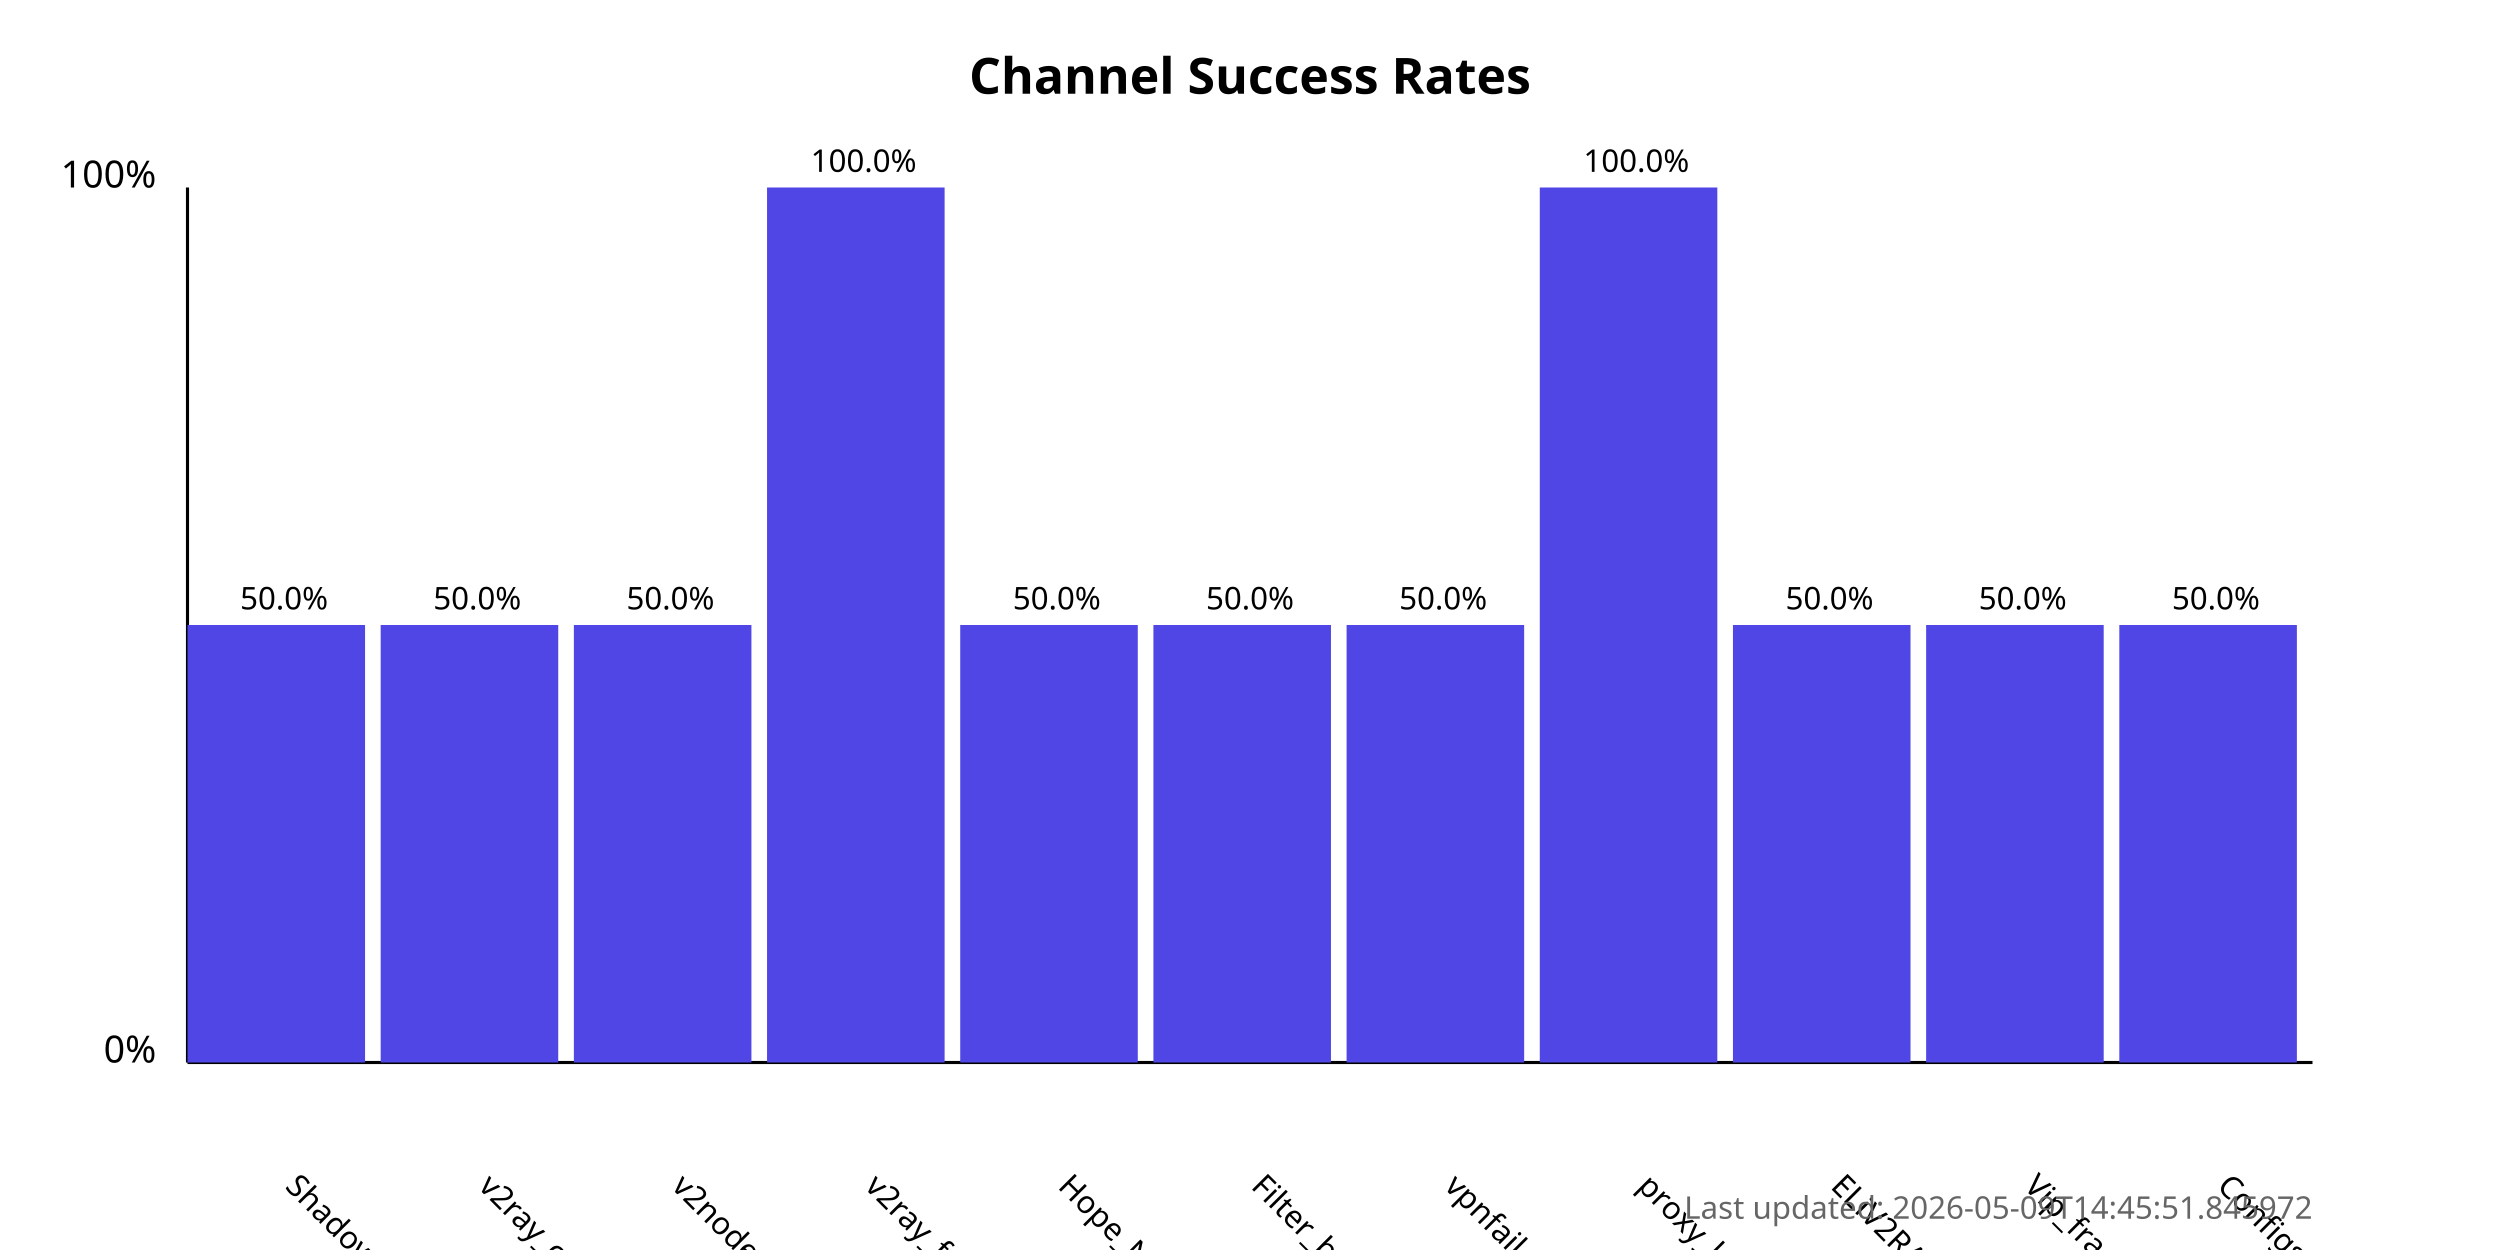
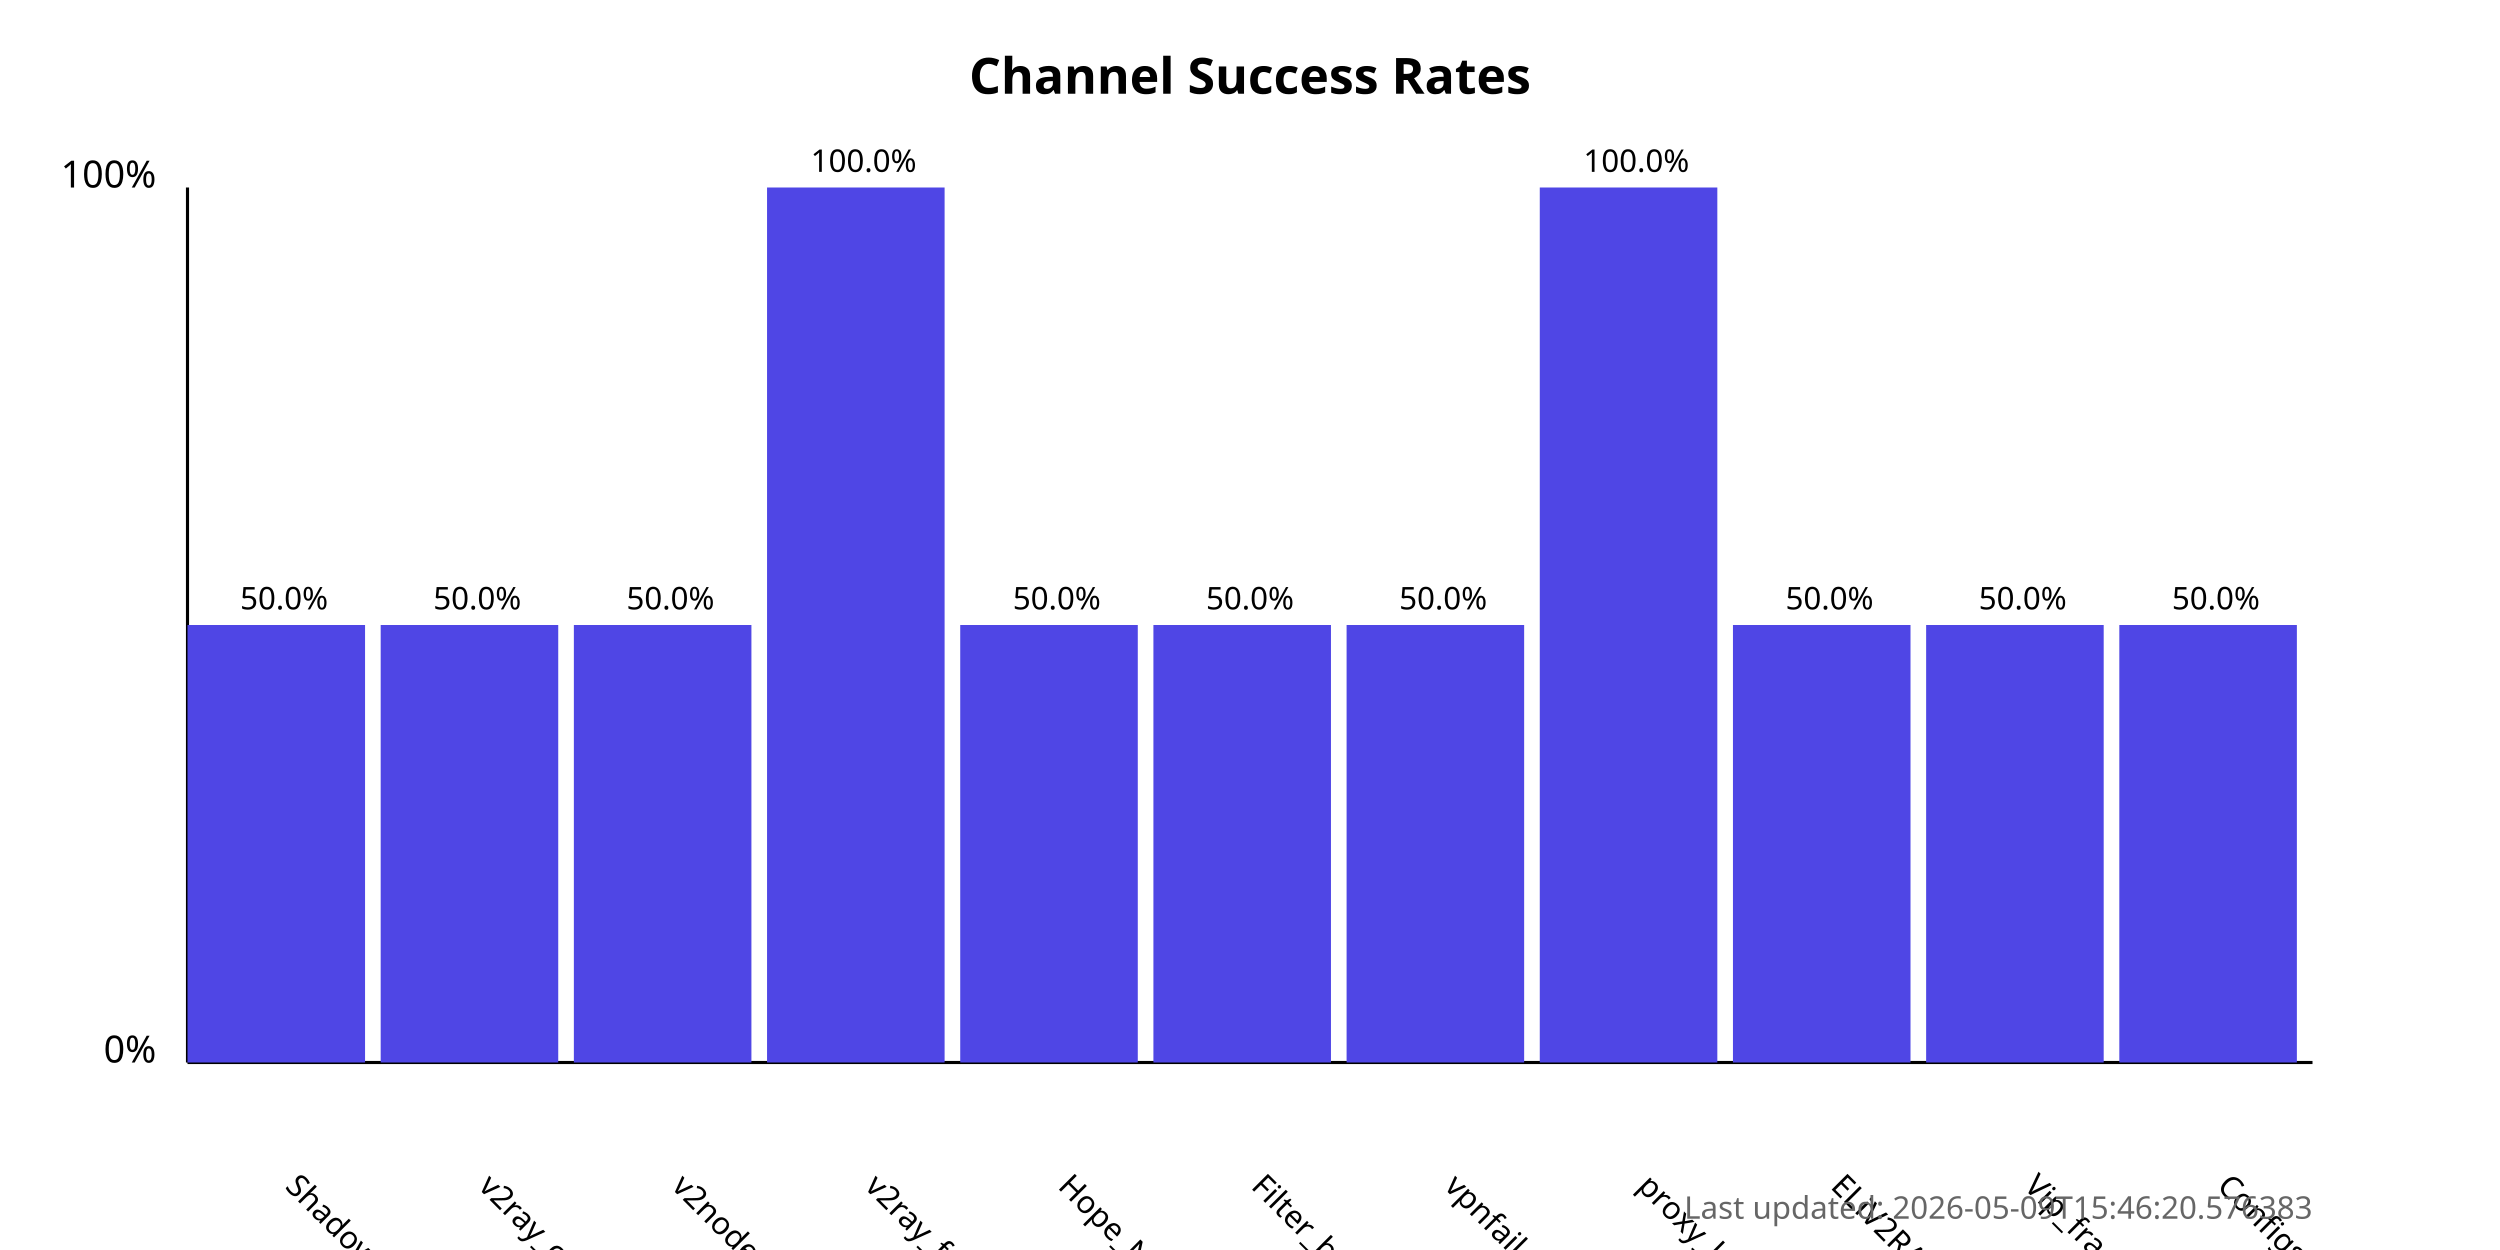
<svg xmlns="http://www.w3.org/2000/svg" width="800" height="400">
  <style>
            .chart-title { font: bold 16px sans-serif; }
            .axis-label { font: 12px sans-serif; }
            .tick-label { font: 10px sans-serif; }
            .bar { fill: #4f46e5; }
            .bar:hover { fill: #6366f1; }
            .timestamp { font: 10px sans-serif; fill: #666; }
        </style>
  <text x="400.0" y="30" text-anchor="middle" class="chart-title">
            Channel Success Rates
        </text>
  <line x1="60" y1="340" x2="60" y2="60" stroke="black" stroke-width="1" />
  <line x1="60" y1="340" x2="740" y2="340" stroke="black" stroke-width="1" />
  <text x="50" y="340" text-anchor="end" class="axis-label">0%</text>
  <text x="50" y="60" text-anchor="end" class="axis-label">100%</text>
  <g>
    <rect x="60" y="200.0" width="56.818" height="140.0" class="bar" />
    <text x="90.909" y="380" transform="rotate(45, 90.90909, 380)" text-anchor="start" class="tick-label">
                ShadowProxy66
            </text>
    <text x="90.909" y="195.0" text-anchor="middle" class="tick-label">
                50.0%
            </text>
  </g>
  <g>
    <rect x="121.818" y="200.0" width="56.818" height="140.0" class="bar" />
    <text x="152.727" y="380" transform="rotate(45, 152.7273, 380)" text-anchor="start" class="tick-label">
                v2ray_configs_pool
            </text>
    <text x="152.727" y="195.0" text-anchor="middle" class="tick-label">
                50.0%
            </text>
  </g>
  <g>
    <rect x="183.636" y="200.0" width="56.818" height="140.0" class="bar" />
    <text x="214.545" y="380" transform="rotate(45, 214.5455, 380)" text-anchor="start" class="tick-label">
                v2nodes
            </text>
    <text x="214.545" y="195.0" text-anchor="middle" class="tick-label">
                50.0%
            </text>
  </g>
  <g>
    <rect x="245.455" y="60.0" width="56.818" height="280.0" class="bar" />
    <text x="276.364" y="380" transform="rotate(45, 276.3636, 380)" text-anchor="start" class="tick-label">
                v2ray_free_conf
            </text>
    <text x="276.364" y="55.0" text-anchor="middle" class="tick-label">
                100.0%
            </text>
  </g>
  <g>
    <rect x="307.273" y="200.0" width="56.818" height="140.0" class="bar" />
    <text x="338.182" y="380" transform="rotate(45, 338.1818, 380)" text-anchor="start" class="tick-label">
                Hope_Net
            </text>
    <text x="338.182" y="195.0" text-anchor="middle" class="tick-label">
                50.0%
            </text>
  </g>
  <g>
    <rect x="369.091" y="200.0" width="56.818" height="140.0" class="bar" />
    <text x="400.0" y="380" transform="rotate(45, 400.0, 380)" text-anchor="start" class="tick-label">
                Filter_breaker
            </text>
    <text x="400.0" y="195.0" text-anchor="middle" class="tick-label">
                50.0%
            </text>
  </g>
  <g>
    <rect x="430.909" y="200.0" width="56.818" height="140.0" class="bar" />
    <text x="461.818" y="380" transform="rotate(45, 461.8182, 380)" text-anchor="start" class="tick-label">
                vpnfail_vless
            </text>
    <text x="461.818" y="195.0" text-anchor="middle" class="tick-label">
                50.0%
            </text>
  </g>
  <g>
    <rect x="492.727" y="60.0" width="56.818" height="280.0" class="bar" />
    <text x="523.636" y="380" transform="rotate(45, 523.6364, 380)" text-anchor="start" class="tick-label">
                proxy_kafee
            </text>
    <text x="523.636" y="55.0" text-anchor="middle" class="tick-label">
                100.0%
            </text>
  </g>
  <g>
    <rect x="554.545" y="200.0" width="56.818" height="140.0" class="bar" />
    <text x="585.455" y="380" transform="rotate(45, 585.4545, 380)" text-anchor="start" class="tick-label">
                ELiV2RAY
            </text>
    <text x="585.455" y="195.0" text-anchor="middle" class="tick-label">
                50.0%
            </text>
  </g>
  <g>
    <rect x="616.364" y="200.0" width="56.818" height="140.0" class="bar" />
    <text x="647.273" y="380" transform="rotate(45, 647.2727, 380)" text-anchor="start" class="tick-label">
                Vip_fragment_v2ray
            </text>
    <text x="647.273" y="195.0" text-anchor="middle" class="tick-label">
                50.0%
            </text>
  </g>
  <g>
    <rect x="678.182" y="200.0" width="56.818" height="140.0" class="bar" />
    <text x="709.091" y="380" transform="rotate(45, 709.0909, 380)" text-anchor="start" class="tick-label">
                ConfigsHubPlus
            </text>
    <text x="709.091" y="195.0" text-anchor="middle" class="tick-label">
                50.0%
            </text>
  </g>
  <text x="740" y="390" text-anchor="end" class="timestamp">
-             Last updated: 2026-05-09T14:45:51.845972
+             Last updated: 2026-05-09T15:46:20.576383
        </text>
</svg>
